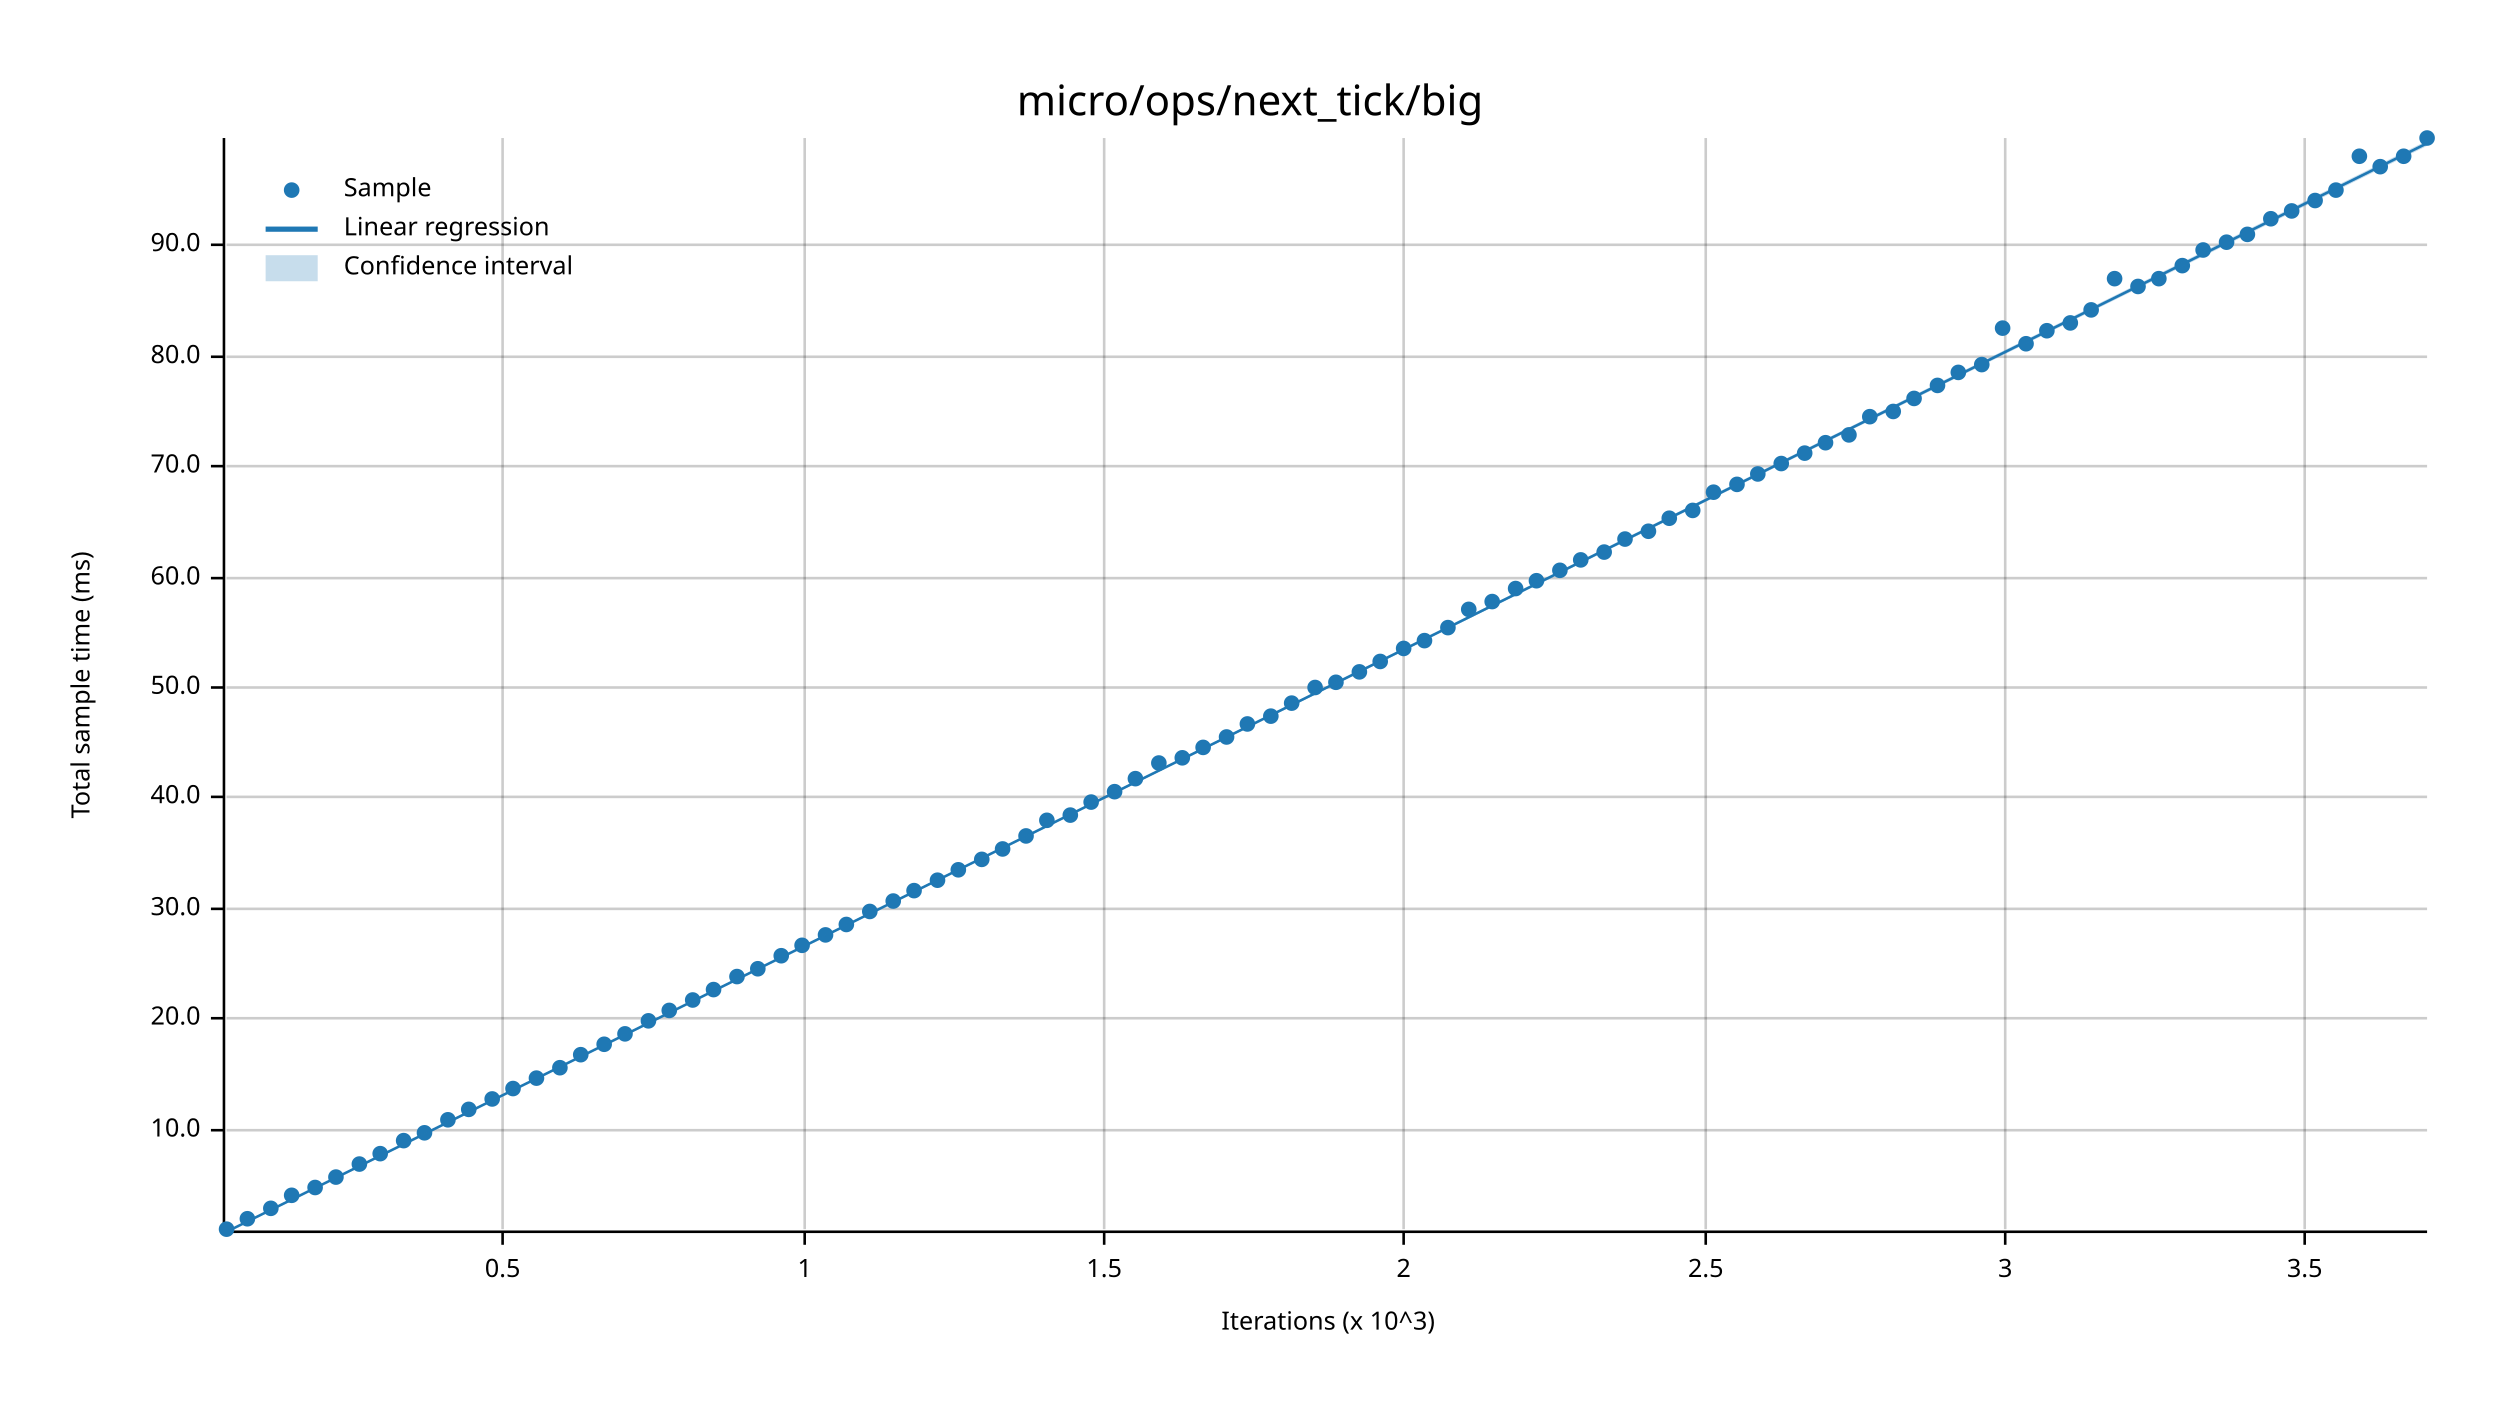
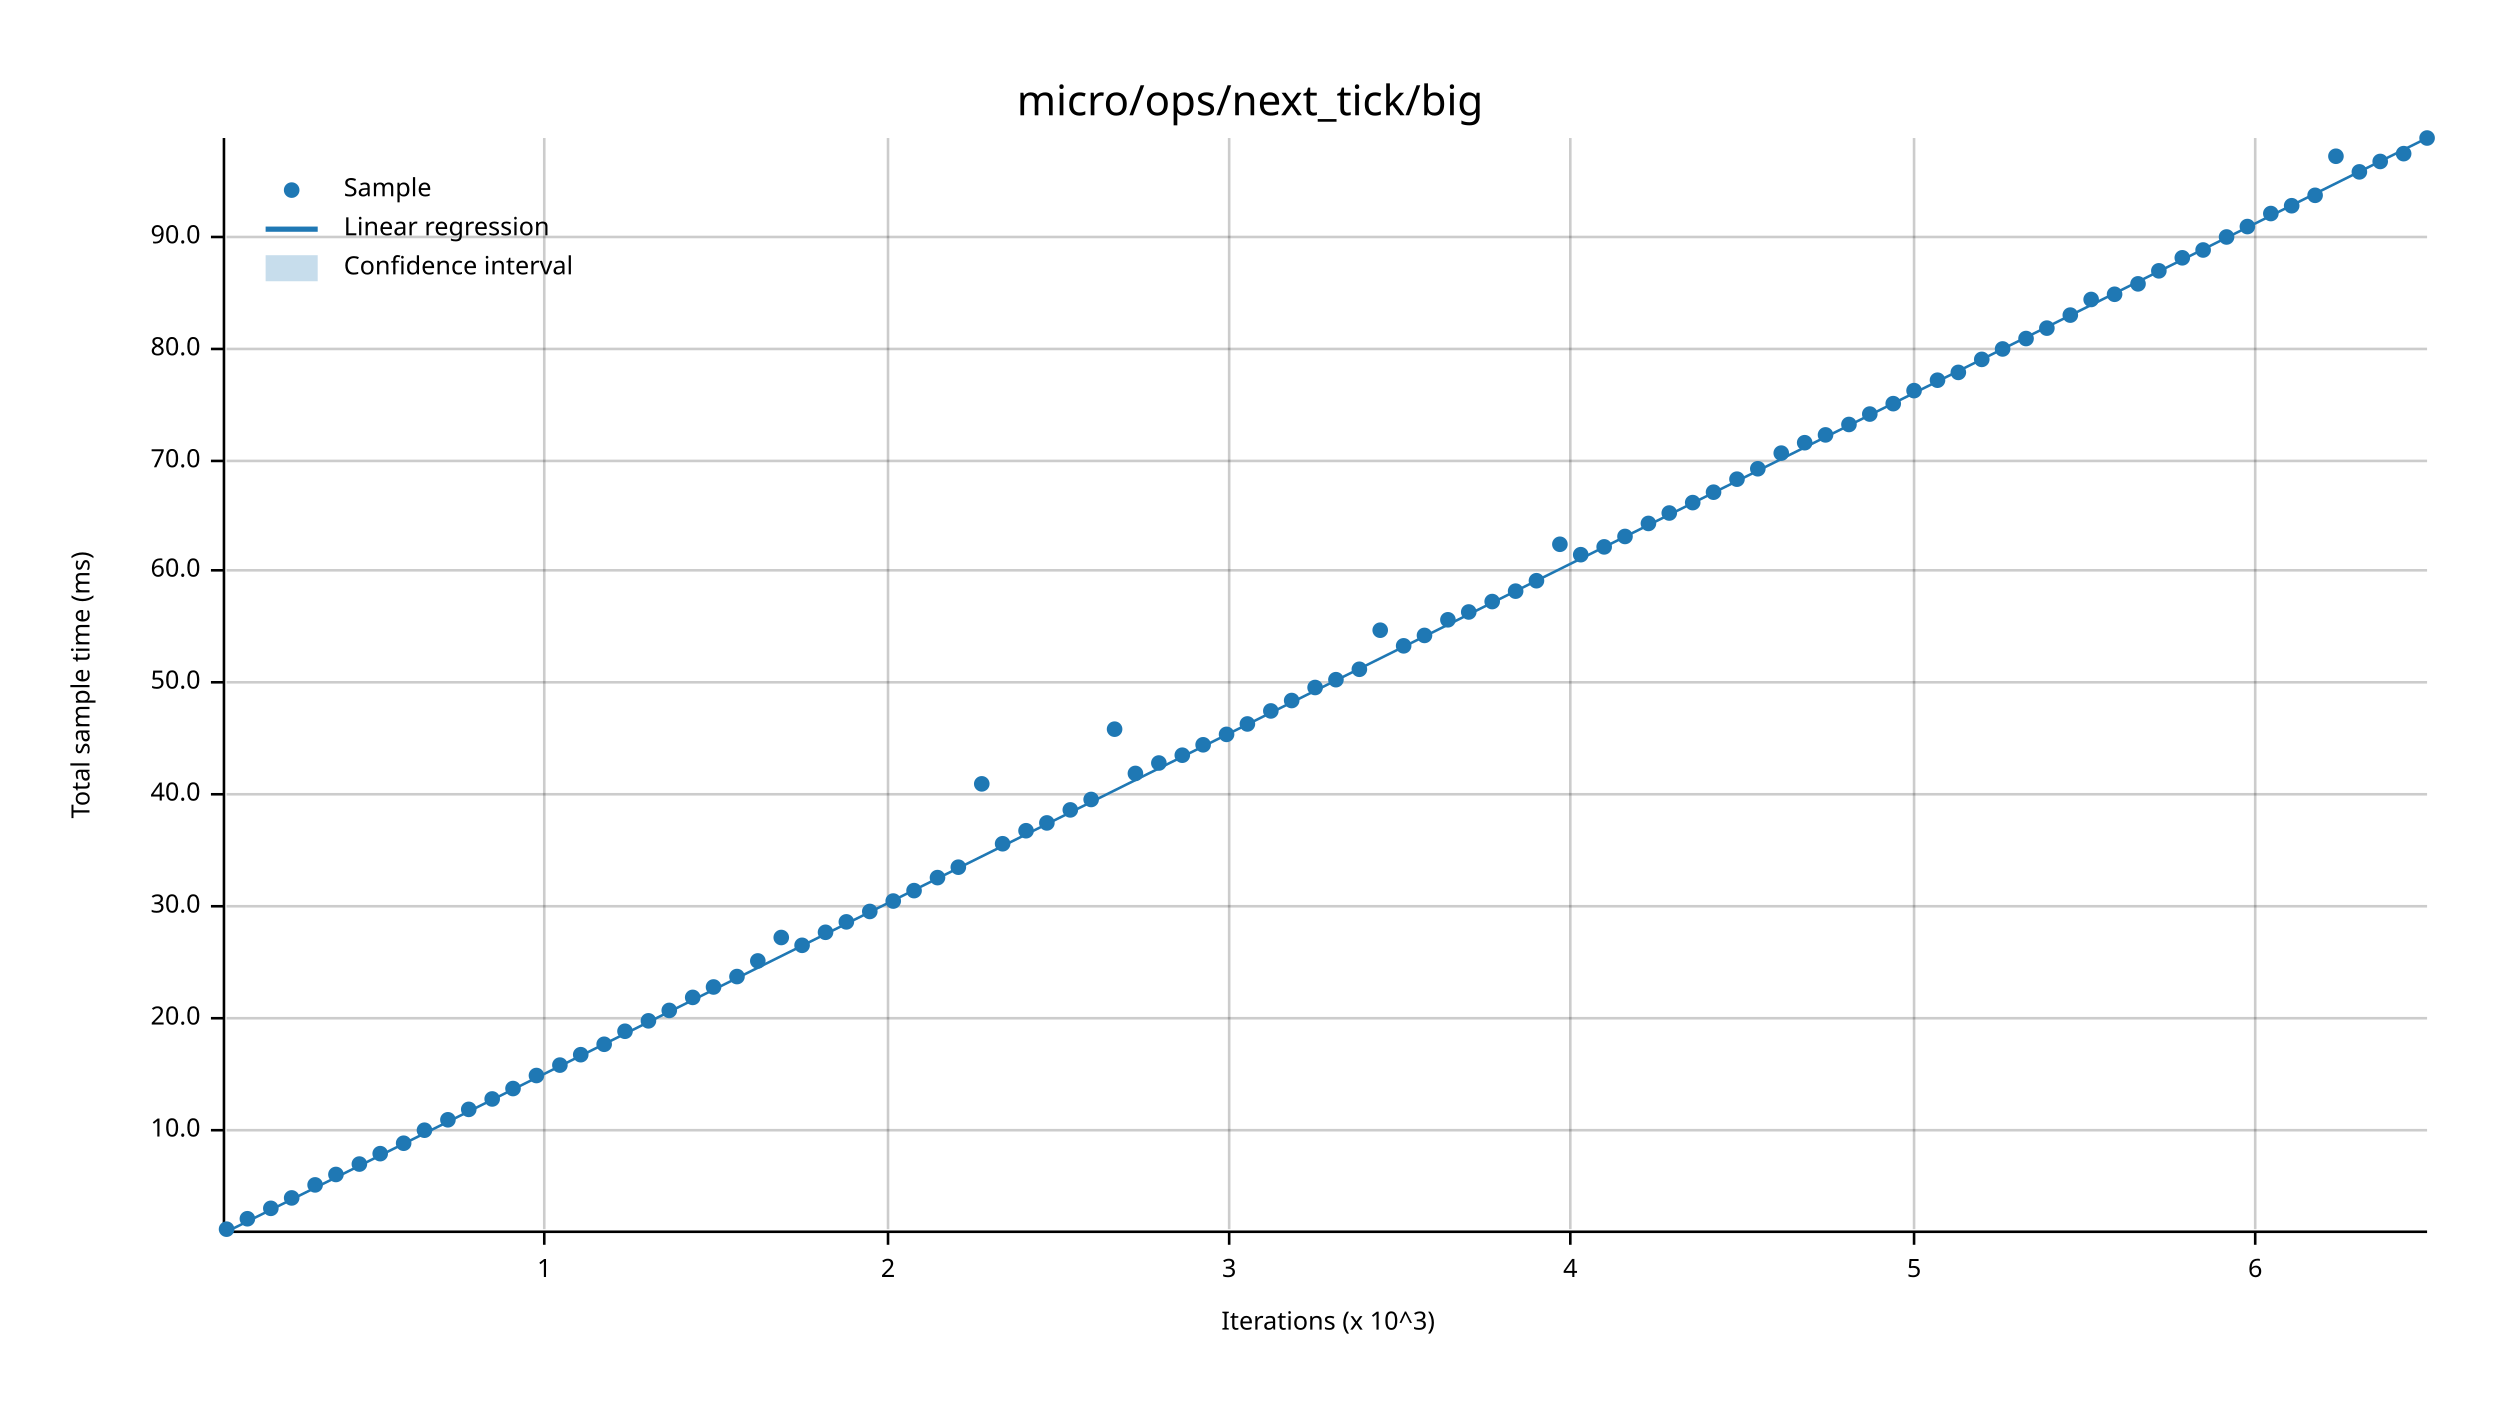
<svg xmlns="http://www.w3.org/2000/svg" width="960" height="540" viewBox="0 0 960 540">
  <text x="480" y="32" dy="0.76em" text-anchor="middle" font-family="sans-serif" font-size="16.129" opacity="1" fill="#000000">
micro/ops/next_tick/big
</text>
  <text x="27" y="263" dy="0.76em" text-anchor="middle" font-family="sans-serif" font-size="9.677" opacity="1" fill="#000000" transform="rotate(270, 27, 263)">
Total sample time (ms)
</text>
  <text x="510" y="513" dy="-0.5ex" text-anchor="middle" font-family="sans-serif" font-size="9.677" opacity="1" fill="#000000">
Iterations (x 10^3)
</text>
-   <line opacity="0.2" stroke="#000000" stroke-width="1" x1="193" y1="472" x2="193" y2="53" />
-   <line opacity="0.2" stroke="#000000" stroke-width="1" x1="309" y1="472" x2="309" y2="53" />
-   <line opacity="0.2" stroke="#000000" stroke-width="1" x1="424" y1="472" x2="424" y2="53" />
-   <line opacity="0.2" stroke="#000000" stroke-width="1" x1="539" y1="472" x2="539" y2="53" />
-   <line opacity="0.2" stroke="#000000" stroke-width="1" x1="655" y1="472" x2="655" y2="53" />
-   <line opacity="0.2" stroke="#000000" stroke-width="1" x1="770" y1="472" x2="770" y2="53" />
-   <line opacity="0.2" stroke="#000000" stroke-width="1" x1="885" y1="472" x2="885" y2="53" />
+   <line opacity="0.2" stroke="#000000" stroke-width="1" x1="209" y1="472" x2="209" y2="53" />
+   <line opacity="0.2" stroke="#000000" stroke-width="1" x1="341" y1="472" x2="341" y2="53" />
+   <line opacity="0.2" stroke="#000000" stroke-width="1" x1="472" y1="472" x2="472" y2="53" />
+   <line opacity="0.2" stroke="#000000" stroke-width="1" x1="603" y1="472" x2="603" y2="53" />
+   <line opacity="0.2" stroke="#000000" stroke-width="1" x1="735" y1="472" x2="735" y2="53" />
+   <line opacity="0.2" stroke="#000000" stroke-width="1" x1="866" y1="472" x2="866" y2="53" />
  <line opacity="0.2" stroke="#000000" stroke-width="1" x1="87" y1="434" x2="932" y2="434" />
  <line opacity="0.2" stroke="#000000" stroke-width="1" x1="87" y1="391" x2="932" y2="391" />
-   <line opacity="0.2" stroke="#000000" stroke-width="1" x1="87" y1="349" x2="932" y2="349" />
-   <line opacity="0.2" stroke="#000000" stroke-width="1" x1="87" y1="306" x2="932" y2="306" />
-   <line opacity="0.2" stroke="#000000" stroke-width="1" x1="87" y1="264" x2="932" y2="264" />
-   <line opacity="0.2" stroke="#000000" stroke-width="1" x1="87" y1="222" x2="932" y2="222" />
-   <line opacity="0.2" stroke="#000000" stroke-width="1" x1="87" y1="179" x2="932" y2="179" />
-   <line opacity="0.2" stroke="#000000" stroke-width="1" x1="87" y1="137" x2="932" y2="137" />
-   <line opacity="0.2" stroke="#000000" stroke-width="1" x1="87" y1="94" x2="932" y2="94" />
+   <line opacity="0.2" stroke="#000000" stroke-width="1" x1="87" y1="348" x2="932" y2="348" />
+   <line opacity="0.2" stroke="#000000" stroke-width="1" x1="87" y1="305" x2="932" y2="305" />
+   <line opacity="0.2" stroke="#000000" stroke-width="1" x1="87" y1="262" x2="932" y2="262" />
+   <line opacity="0.2" stroke="#000000" stroke-width="1" x1="87" y1="219" x2="932" y2="219" />
+   <line opacity="0.2" stroke="#000000" stroke-width="1" x1="87" y1="177" x2="932" y2="177" />
+   <line opacity="0.2" stroke="#000000" stroke-width="1" x1="87" y1="134" x2="932" y2="134" />
+   <line opacity="0.2" stroke="#000000" stroke-width="1" x1="87" y1="91" x2="932" y2="91" />
  <polyline fill="none" opacity="1" stroke="#000000" stroke-width="1" points="86,53 86,472 " />
  <text x="77" y="434" dy="0.5ex" text-anchor="end" font-family="sans-serif" font-size="9.677" opacity="1" fill="#000000">
10.0
</text>
  <polyline fill="none" opacity="1" stroke="#000000" stroke-width="1" points="81,434 86,434 " />
  <text x="77" y="391" dy="0.5ex" text-anchor="end" font-family="sans-serif" font-size="9.677" opacity="1" fill="#000000">
20.0
</text>
  <polyline fill="none" opacity="1" stroke="#000000" stroke-width="1" points="81,391 86,391 " />
-   <text x="77" y="349" dy="0.5ex" text-anchor="end" font-family="sans-serif" font-size="9.677" opacity="1" fill="#000000">
+   <text x="77" y="348" dy="0.5ex" text-anchor="end" font-family="sans-serif" font-size="9.677" opacity="1" fill="#000000">
30.0
</text>
-   <polyline fill="none" opacity="1" stroke="#000000" stroke-width="1" points="81,349 86,349 " />
-   <text x="77" y="306" dy="0.5ex" text-anchor="end" font-family="sans-serif" font-size="9.677" opacity="1" fill="#000000">
+   <polyline fill="none" opacity="1" stroke="#000000" stroke-width="1" points="81,348 86,348 " />
+   <text x="77" y="305" dy="0.5ex" text-anchor="end" font-family="sans-serif" font-size="9.677" opacity="1" fill="#000000">
40.0
</text>
-   <polyline fill="none" opacity="1" stroke="#000000" stroke-width="1" points="81,306 86,306 " />
-   <text x="77" y="264" dy="0.5ex" text-anchor="end" font-family="sans-serif" font-size="9.677" opacity="1" fill="#000000">
+   <polyline fill="none" opacity="1" stroke="#000000" stroke-width="1" points="81,305 86,305 " />
+   <text x="77" y="262" dy="0.5ex" text-anchor="end" font-family="sans-serif" font-size="9.677" opacity="1" fill="#000000">
50.0
</text>
-   <polyline fill="none" opacity="1" stroke="#000000" stroke-width="1" points="81,264 86,264 " />
-   <text x="77" y="222" dy="0.5ex" text-anchor="end" font-family="sans-serif" font-size="9.677" opacity="1" fill="#000000">
+   <polyline fill="none" opacity="1" stroke="#000000" stroke-width="1" points="81,262 86,262 " />
+   <text x="77" y="219" dy="0.5ex" text-anchor="end" font-family="sans-serif" font-size="9.677" opacity="1" fill="#000000">
60.0
</text>
-   <polyline fill="none" opacity="1" stroke="#000000" stroke-width="1" points="81,222 86,222 " />
-   <text x="77" y="179" dy="0.5ex" text-anchor="end" font-family="sans-serif" font-size="9.677" opacity="1" fill="#000000">
+   <polyline fill="none" opacity="1" stroke="#000000" stroke-width="1" points="81,219 86,219 " />
+   <text x="77" y="177" dy="0.5ex" text-anchor="end" font-family="sans-serif" font-size="9.677" opacity="1" fill="#000000">
70.0
</text>
-   <polyline fill="none" opacity="1" stroke="#000000" stroke-width="1" points="81,179 86,179 " />
-   <text x="77" y="137" dy="0.5ex" text-anchor="end" font-family="sans-serif" font-size="9.677" opacity="1" fill="#000000">
+   <polyline fill="none" opacity="1" stroke="#000000" stroke-width="1" points="81,177 86,177 " />
+   <text x="77" y="134" dy="0.5ex" text-anchor="end" font-family="sans-serif" font-size="9.677" opacity="1" fill="#000000">
80.0
</text>
-   <polyline fill="none" opacity="1" stroke="#000000" stroke-width="1" points="81,137 86,137 " />
-   <text x="77" y="94" dy="0.5ex" text-anchor="end" font-family="sans-serif" font-size="9.677" opacity="1" fill="#000000">
+   <polyline fill="none" opacity="1" stroke="#000000" stroke-width="1" points="81,134 86,134 " />
+   <text x="77" y="91" dy="0.5ex" text-anchor="end" font-family="sans-serif" font-size="9.677" opacity="1" fill="#000000">
90.0
</text>
-   <polyline fill="none" opacity="1" stroke="#000000" stroke-width="1" points="81,94 86,94 " />
+   <polyline fill="none" opacity="1" stroke="#000000" stroke-width="1" points="81,91 86,91 " />
  <polyline fill="none" opacity="1" stroke="#000000" stroke-width="1" points="87,473 932,473 " />
-   <text x="193" y="483" dy="0.76em" text-anchor="middle" font-family="sans-serif" font-size="9.677" opacity="1" fill="#000000">
- 0.5
- </text>
-   <polyline fill="none" opacity="1" stroke="#000000" stroke-width="1" points="193,473 193,478 " />
-   <text x="309" y="483" dy="0.76em" text-anchor="middle" font-family="sans-serif" font-size="9.677" opacity="1" fill="#000000">
+   <text x="209" y="483" dy="0.76em" text-anchor="middle" font-family="sans-serif" font-size="9.677" opacity="1" fill="#000000">
1
</text>
-   <polyline fill="none" opacity="1" stroke="#000000" stroke-width="1" points="309,473 309,478 " />
-   <text x="424" y="483" dy="0.76em" text-anchor="middle" font-family="sans-serif" font-size="9.677" opacity="1" fill="#000000">
- 1.5
- </text>
-   <polyline fill="none" opacity="1" stroke="#000000" stroke-width="1" points="424,473 424,478 " />
-   <text x="539" y="483" dy="0.76em" text-anchor="middle" font-family="sans-serif" font-size="9.677" opacity="1" fill="#000000">
+   <polyline fill="none" opacity="1" stroke="#000000" stroke-width="1" points="209,473 209,478 " />
+   <text x="341" y="483" dy="0.76em" text-anchor="middle" font-family="sans-serif" font-size="9.677" opacity="1" fill="#000000">
2
</text>
-   <polyline fill="none" opacity="1" stroke="#000000" stroke-width="1" points="539,473 539,478 " />
-   <text x="655" y="483" dy="0.76em" text-anchor="middle" font-family="sans-serif" font-size="9.677" opacity="1" fill="#000000">
- 2.5
- </text>
-   <polyline fill="none" opacity="1" stroke="#000000" stroke-width="1" points="655,473 655,478 " />
-   <text x="770" y="483" dy="0.76em" text-anchor="middle" font-family="sans-serif" font-size="9.677" opacity="1" fill="#000000">
+   <polyline fill="none" opacity="1" stroke="#000000" stroke-width="1" points="341,473 341,478 " />
+   <text x="472" y="483" dy="0.76em" text-anchor="middle" font-family="sans-serif" font-size="9.677" opacity="1" fill="#000000">
3
</text>
-   <polyline fill="none" opacity="1" stroke="#000000" stroke-width="1" points="770,473 770,478 " />
-   <text x="885" y="483" dy="0.76em" text-anchor="middle" font-family="sans-serif" font-size="9.677" opacity="1" fill="#000000">
- 3.5
- </text>
-   <polyline fill="none" opacity="1" stroke="#000000" stroke-width="1" points="885,473 885,478 " />
+   <polyline fill="none" opacity="1" stroke="#000000" stroke-width="1" points="472,473 472,478 " />
+   <text x="603" y="483" dy="0.76em" text-anchor="middle" font-family="sans-serif" font-size="9.677" opacity="1" fill="#000000">
+ 4
+ </text>
+   <polyline fill="none" opacity="1" stroke="#000000" stroke-width="1" points="603,473 603,478 " />
+   <text x="735" y="483" dy="0.76em" text-anchor="middle" font-family="sans-serif" font-size="9.677" opacity="1" fill="#000000">
+ 5
+ </text>
+   <polyline fill="none" opacity="1" stroke="#000000" stroke-width="1" points="735,473 735,478 " />
+   <text x="866" y="483" dy="0.76em" text-anchor="middle" font-family="sans-serif" font-size="9.677" opacity="1" fill="#000000">
+ 6
+ </text>
+   <polyline fill="none" opacity="1" stroke="#000000" stroke-width="1" points="866,473 866,478 " />
  <circle cx="87" cy="472" r="3" opacity="1" fill="#1F78B4" stroke="none" stroke-width="1" />
  <circle cx="95" cy="468" r="3" opacity="1" fill="#1F78B4" stroke="none" stroke-width="1" />
  <circle cx="104" cy="464" r="3" opacity="1" fill="#1F78B4" stroke="none" stroke-width="1" />
-   <circle cx="112" cy="459" r="3" opacity="1" fill="#1F78B4" stroke="none" stroke-width="1" />
-   <circle cx="121" cy="456" r="3" opacity="1" fill="#1F78B4" stroke="none" stroke-width="1" />
-   <circle cx="129" cy="452" r="3" opacity="1" fill="#1F78B4" stroke="none" stroke-width="1" />
+   <circle cx="112" cy="460" r="3" opacity="1" fill="#1F78B4" stroke="none" stroke-width="1" />
+   <circle cx="121" cy="455" r="3" opacity="1" fill="#1F78B4" stroke="none" stroke-width="1" />
+   <circle cx="129" cy="451" r="3" opacity="1" fill="#1F78B4" stroke="none" stroke-width="1" />
  <circle cx="138" cy="447" r="3" opacity="1" fill="#1F78B4" stroke="none" stroke-width="1" />
  <circle cx="146" cy="443" r="3" opacity="1" fill="#1F78B4" stroke="none" stroke-width="1" />
-   <circle cx="155" cy="438" r="3" opacity="1" fill="#1F78B4" stroke="none" stroke-width="1" />
-   <circle cx="163" cy="435" r="3" opacity="1" fill="#1F78B4" stroke="none" stroke-width="1" />
+   <circle cx="155" cy="439" r="3" opacity="1" fill="#1F78B4" stroke="none" stroke-width="1" />
+   <circle cx="163" cy="434" r="3" opacity="1" fill="#1F78B4" stroke="none" stroke-width="1" />
  <circle cx="172" cy="430" r="3" opacity="1" fill="#1F78B4" stroke="none" stroke-width="1" />
  <circle cx="180" cy="426" r="3" opacity="1" fill="#1F78B4" stroke="none" stroke-width="1" />
  <circle cx="189" cy="422" r="3" opacity="1" fill="#1F78B4" stroke="none" stroke-width="1" />
  <circle cx="197" cy="418" r="3" opacity="1" fill="#1F78B4" stroke="none" stroke-width="1" />
-   <circle cx="206" cy="414" r="3" opacity="1" fill="#1F78B4" stroke="none" stroke-width="1" />
-   <circle cx="215" cy="410" r="3" opacity="1" fill="#1F78B4" stroke="none" stroke-width="1" />
+   <circle cx="206" cy="413" r="3" opacity="1" fill="#1F78B4" stroke="none" stroke-width="1" />
+   <circle cx="215" cy="409" r="3" opacity="1" fill="#1F78B4" stroke="none" stroke-width="1" />
  <circle cx="223" cy="405" r="3" opacity="1" fill="#1F78B4" stroke="none" stroke-width="1" />
  <circle cx="232" cy="401" r="3" opacity="1" fill="#1F78B4" stroke="none" stroke-width="1" />
-   <circle cx="240" cy="397" r="3" opacity="1" fill="#1F78B4" stroke="none" stroke-width="1" />
+   <circle cx="240" cy="396" r="3" opacity="1" fill="#1F78B4" stroke="none" stroke-width="1" />
  <circle cx="249" cy="392" r="3" opacity="1" fill="#1F78B4" stroke="none" stroke-width="1" />
  <circle cx="257" cy="388" r="3" opacity="1" fill="#1F78B4" stroke="none" stroke-width="1" />
-   <circle cx="266" cy="384" r="3" opacity="1" fill="#1F78B4" stroke="none" stroke-width="1" />
-   <circle cx="274" cy="380" r="3" opacity="1" fill="#1F78B4" stroke="none" stroke-width="1" />
+   <circle cx="266" cy="383" r="3" opacity="1" fill="#1F78B4" stroke="none" stroke-width="1" />
+   <circle cx="274" cy="379" r="3" opacity="1" fill="#1F78B4" stroke="none" stroke-width="1" />
  <circle cx="283" cy="375" r="3" opacity="1" fill="#1F78B4" stroke="none" stroke-width="1" />
-   <circle cx="291" cy="372" r="3" opacity="1" fill="#1F78B4" stroke="none" stroke-width="1" />
-   <circle cx="300" cy="367" r="3" opacity="1" fill="#1F78B4" stroke="none" stroke-width="1" />
+   <circle cx="291" cy="369" r="3" opacity="1" fill="#1F78B4" stroke="none" stroke-width="1" />
+   <circle cx="300" cy="360" r="3" opacity="1" fill="#1F78B4" stroke="none" stroke-width="1" />
  <circle cx="308" cy="363" r="3" opacity="1" fill="#1F78B4" stroke="none" stroke-width="1" />
-   <circle cx="317" cy="359" r="3" opacity="1" fill="#1F78B4" stroke="none" stroke-width="1" />
-   <circle cx="325" cy="355" r="3" opacity="1" fill="#1F78B4" stroke="none" stroke-width="1" />
+   <circle cx="317" cy="358" r="3" opacity="1" fill="#1F78B4" stroke="none" stroke-width="1" />
+   <circle cx="325" cy="354" r="3" opacity="1" fill="#1F78B4" stroke="none" stroke-width="1" />
  <circle cx="334" cy="350" r="3" opacity="1" fill="#1F78B4" stroke="none" stroke-width="1" />
  <circle cx="343" cy="346" r="3" opacity="1" fill="#1F78B4" stroke="none" stroke-width="1" />
  <circle cx="351" cy="342" r="3" opacity="1" fill="#1F78B4" stroke="none" stroke-width="1" />
-   <circle cx="360" cy="338" r="3" opacity="1" fill="#1F78B4" stroke="none" stroke-width="1" />
-   <circle cx="368" cy="334" r="3" opacity="1" fill="#1F78B4" stroke="none" stroke-width="1" />
-   <circle cx="377" cy="330" r="3" opacity="1" fill="#1F78B4" stroke="none" stroke-width="1" />
-   <circle cx="385" cy="326" r="3" opacity="1" fill="#1F78B4" stroke="none" stroke-width="1" />
-   <circle cx="394" cy="321" r="3" opacity="1" fill="#1F78B4" stroke="none" stroke-width="1" />
-   <circle cx="402" cy="315" r="3" opacity="1" fill="#1F78B4" stroke="none" stroke-width="1" />
-   <circle cx="411" cy="313" r="3" opacity="1" fill="#1F78B4" stroke="none" stroke-width="1" />
-   <circle cx="419" cy="308" r="3" opacity="1" fill="#1F78B4" stroke="none" stroke-width="1" />
-   <circle cx="428" cy="304" r="3" opacity="1" fill="#1F78B4" stroke="none" stroke-width="1" />
-   <circle cx="436" cy="299" r="3" opacity="1" fill="#1F78B4" stroke="none" stroke-width="1" />
+   <circle cx="360" cy="337" r="3" opacity="1" fill="#1F78B4" stroke="none" stroke-width="1" />
+   <circle cx="368" cy="333" r="3" opacity="1" fill="#1F78B4" stroke="none" stroke-width="1" />
+   <circle cx="377" cy="301" r="3" opacity="1" fill="#1F78B4" stroke="none" stroke-width="1" />
+   <circle cx="385" cy="324" r="3" opacity="1" fill="#1F78B4" stroke="none" stroke-width="1" />
+   <circle cx="394" cy="319" r="3" opacity="1" fill="#1F78B4" stroke="none" stroke-width="1" />
+   <circle cx="402" cy="316" r="3" opacity="1" fill="#1F78B4" stroke="none" stroke-width="1" />
+   <circle cx="411" cy="311" r="3" opacity="1" fill="#1F78B4" stroke="none" stroke-width="1" />
+   <circle cx="419" cy="307" r="3" opacity="1" fill="#1F78B4" stroke="none" stroke-width="1" />
+   <circle cx="428" cy="280" r="3" opacity="1" fill="#1F78B4" stroke="none" stroke-width="1" />
+   <circle cx="436" cy="297" r="3" opacity="1" fill="#1F78B4" stroke="none" stroke-width="1" />
  <circle cx="445" cy="293" r="3" opacity="1" fill="#1F78B4" stroke="none" stroke-width="1" />
-   <circle cx="454" cy="291" r="3" opacity="1" fill="#1F78B4" stroke="none" stroke-width="1" />
-   <circle cx="462" cy="287" r="3" opacity="1" fill="#1F78B4" stroke="none" stroke-width="1" />
-   <circle cx="471" cy="283" r="3" opacity="1" fill="#1F78B4" stroke="none" stroke-width="1" />
+   <circle cx="454" cy="290" r="3" opacity="1" fill="#1F78B4" stroke="none" stroke-width="1" />
+   <circle cx="462" cy="286" r="3" opacity="1" fill="#1F78B4" stroke="none" stroke-width="1" />
+   <circle cx="471" cy="282" r="3" opacity="1" fill="#1F78B4" stroke="none" stroke-width="1" />
  <circle cx="479" cy="278" r="3" opacity="1" fill="#1F78B4" stroke="none" stroke-width="1" />
-   <circle cx="488" cy="275" r="3" opacity="1" fill="#1F78B4" stroke="none" stroke-width="1" />
-   <circle cx="496" cy="270" r="3" opacity="1" fill="#1F78B4" stroke="none" stroke-width="1" />
+   <circle cx="488" cy="273" r="3" opacity="1" fill="#1F78B4" stroke="none" stroke-width="1" />
+   <circle cx="496" cy="269" r="3" opacity="1" fill="#1F78B4" stroke="none" stroke-width="1" />
  <circle cx="505" cy="264" r="3" opacity="1" fill="#1F78B4" stroke="none" stroke-width="1" />
-   <circle cx="513" cy="262" r="3" opacity="1" fill="#1F78B4" stroke="none" stroke-width="1" />
-   <circle cx="522" cy="258" r="3" opacity="1" fill="#1F78B4" stroke="none" stroke-width="1" />
-   <circle cx="530" cy="254" r="3" opacity="1" fill="#1F78B4" stroke="none" stroke-width="1" />
-   <circle cx="539" cy="249" r="3" opacity="1" fill="#1F78B4" stroke="none" stroke-width="1" />
-   <circle cx="547" cy="246" r="3" opacity="1" fill="#1F78B4" stroke="none" stroke-width="1" />
-   <circle cx="556" cy="241" r="3" opacity="1" fill="#1F78B4" stroke="none" stroke-width="1" />
-   <circle cx="564" cy="234" r="3" opacity="1" fill="#1F78B4" stroke="none" stroke-width="1" />
+   <circle cx="513" cy="261" r="3" opacity="1" fill="#1F78B4" stroke="none" stroke-width="1" />
+   <circle cx="522" cy="257" r="3" opacity="1" fill="#1F78B4" stroke="none" stroke-width="1" />
+   <circle cx="530" cy="242" r="3" opacity="1" fill="#1F78B4" stroke="none" stroke-width="1" />
+   <circle cx="539" cy="248" r="3" opacity="1" fill="#1F78B4" stroke="none" stroke-width="1" />
+   <circle cx="547" cy="244" r="3" opacity="1" fill="#1F78B4" stroke="none" stroke-width="1" />
+   <circle cx="556" cy="238" r="3" opacity="1" fill="#1F78B4" stroke="none" stroke-width="1" />
+   <circle cx="564" cy="235" r="3" opacity="1" fill="#1F78B4" stroke="none" stroke-width="1" />
  <circle cx="573" cy="231" r="3" opacity="1" fill="#1F78B4" stroke="none" stroke-width="1" />
-   <circle cx="582" cy="226" r="3" opacity="1" fill="#1F78B4" stroke="none" stroke-width="1" />
+   <circle cx="582" cy="227" r="3" opacity="1" fill="#1F78B4" stroke="none" stroke-width="1" />
  <circle cx="590" cy="223" r="3" opacity="1" fill="#1F78B4" stroke="none" stroke-width="1" />
-   <circle cx="599" cy="219" r="3" opacity="1" fill="#1F78B4" stroke="none" stroke-width="1" />
-   <circle cx="607" cy="215" r="3" opacity="1" fill="#1F78B4" stroke="none" stroke-width="1" />
-   <circle cx="616" cy="212" r="3" opacity="1" fill="#1F78B4" stroke="none" stroke-width="1" />
-   <circle cx="624" cy="207" r="3" opacity="1" fill="#1F78B4" stroke="none" stroke-width="1" />
-   <circle cx="633" cy="204" r="3" opacity="1" fill="#1F78B4" stroke="none" stroke-width="1" />
-   <circle cx="641" cy="199" r="3" opacity="1" fill="#1F78B4" stroke="none" stroke-width="1" />
-   <circle cx="650" cy="196" r="3" opacity="1" fill="#1F78B4" stroke="none" stroke-width="1" />
+   <circle cx="599" cy="209" r="3" opacity="1" fill="#1F78B4" stroke="none" stroke-width="1" />
+   <circle cx="607" cy="213" r="3" opacity="1" fill="#1F78B4" stroke="none" stroke-width="1" />
+   <circle cx="616" cy="210" r="3" opacity="1" fill="#1F78B4" stroke="none" stroke-width="1" />
+   <circle cx="624" cy="206" r="3" opacity="1" fill="#1F78B4" stroke="none" stroke-width="1" />
+   <circle cx="633" cy="201" r="3" opacity="1" fill="#1F78B4" stroke="none" stroke-width="1" />
+   <circle cx="641" cy="197" r="3" opacity="1" fill="#1F78B4" stroke="none" stroke-width="1" />
+   <circle cx="650" cy="193" r="3" opacity="1" fill="#1F78B4" stroke="none" stroke-width="1" />
  <circle cx="658" cy="189" r="3" opacity="1" fill="#1F78B4" stroke="none" stroke-width="1" />
-   <circle cx="667" cy="186" r="3" opacity="1" fill="#1F78B4" stroke="none" stroke-width="1" />
-   <circle cx="675" cy="182" r="3" opacity="1" fill="#1F78B4" stroke="none" stroke-width="1" />
-   <circle cx="684" cy="178" r="3" opacity="1" fill="#1F78B4" stroke="none" stroke-width="1" />
-   <circle cx="693" cy="174" r="3" opacity="1" fill="#1F78B4" stroke="none" stroke-width="1" />
-   <circle cx="701" cy="170" r="3" opacity="1" fill="#1F78B4" stroke="none" stroke-width="1" />
-   <circle cx="710" cy="167" r="3" opacity="1" fill="#1F78B4" stroke="none" stroke-width="1" />
-   <circle cx="718" cy="160" r="3" opacity="1" fill="#1F78B4" stroke="none" stroke-width="1" />
-   <circle cx="727" cy="158" r="3" opacity="1" fill="#1F78B4" stroke="none" stroke-width="1" />
-   <circle cx="735" cy="153" r="3" opacity="1" fill="#1F78B4" stroke="none" stroke-width="1" />
-   <circle cx="744" cy="148" r="3" opacity="1" fill="#1F78B4" stroke="none" stroke-width="1" />
+   <circle cx="667" cy="184" r="3" opacity="1" fill="#1F78B4" stroke="none" stroke-width="1" />
+   <circle cx="675" cy="180" r="3" opacity="1" fill="#1F78B4" stroke="none" stroke-width="1" />
+   <circle cx="684" cy="174" r="3" opacity="1" fill="#1F78B4" stroke="none" stroke-width="1" />
+   <circle cx="693" cy="170" r="3" opacity="1" fill="#1F78B4" stroke="none" stroke-width="1" />
+   <circle cx="701" cy="167" r="3" opacity="1" fill="#1F78B4" stroke="none" stroke-width="1" />
+   <circle cx="710" cy="163" r="3" opacity="1" fill="#1F78B4" stroke="none" stroke-width="1" />
+   <circle cx="718" cy="159" r="3" opacity="1" fill="#1F78B4" stroke="none" stroke-width="1" />
+   <circle cx="727" cy="155" r="3" opacity="1" fill="#1F78B4" stroke="none" stroke-width="1" />
+   <circle cx="735" cy="150" r="3" opacity="1" fill="#1F78B4" stroke="none" stroke-width="1" />
+   <circle cx="744" cy="146" r="3" opacity="1" fill="#1F78B4" stroke="none" stroke-width="1" />
  <circle cx="752" cy="143" r="3" opacity="1" fill="#1F78B4" stroke="none" stroke-width="1" />
-   <circle cx="761" cy="140" r="3" opacity="1" fill="#1F78B4" stroke="none" stroke-width="1" />
-   <circle cx="769" cy="126" r="3" opacity="1" fill="#1F78B4" stroke="none" stroke-width="1" />
-   <circle cx="778" cy="132" r="3" opacity="1" fill="#1F78B4" stroke="none" stroke-width="1" />
-   <circle cx="786" cy="127" r="3" opacity="1" fill="#1F78B4" stroke="none" stroke-width="1" />
-   <circle cx="795" cy="124" r="3" opacity="1" fill="#1F78B4" stroke="none" stroke-width="1" />
-   <circle cx="803" cy="119" r="3" opacity="1" fill="#1F78B4" stroke="none" stroke-width="1" />
-   <circle cx="812" cy="107" r="3" opacity="1" fill="#1F78B4" stroke="none" stroke-width="1" />
-   <circle cx="821" cy="110" r="3" opacity="1" fill="#1F78B4" stroke="none" stroke-width="1" />
-   <circle cx="829" cy="107" r="3" opacity="1" fill="#1F78B4" stroke="none" stroke-width="1" />
-   <circle cx="838" cy="102" r="3" opacity="1" fill="#1F78B4" stroke="none" stroke-width="1" />
+   <circle cx="761" cy="138" r="3" opacity="1" fill="#1F78B4" stroke="none" stroke-width="1" />
+   <circle cx="769" cy="134" r="3" opacity="1" fill="#1F78B4" stroke="none" stroke-width="1" />
+   <circle cx="778" cy="130" r="3" opacity="1" fill="#1F78B4" stroke="none" stroke-width="1" />
+   <circle cx="786" cy="126" r="3" opacity="1" fill="#1F78B4" stroke="none" stroke-width="1" />
+   <circle cx="795" cy="121" r="3" opacity="1" fill="#1F78B4" stroke="none" stroke-width="1" />
+   <circle cx="803" cy="115" r="3" opacity="1" fill="#1F78B4" stroke="none" stroke-width="1" />
+   <circle cx="812" cy="113" r="3" opacity="1" fill="#1F78B4" stroke="none" stroke-width="1" />
+   <circle cx="821" cy="109" r="3" opacity="1" fill="#1F78B4" stroke="none" stroke-width="1" />
+   <circle cx="829" cy="104" r="3" opacity="1" fill="#1F78B4" stroke="none" stroke-width="1" />
+   <circle cx="838" cy="99" r="3" opacity="1" fill="#1F78B4" stroke="none" stroke-width="1" />
  <circle cx="846" cy="96" r="3" opacity="1" fill="#1F78B4" stroke="none" stroke-width="1" />
-   <circle cx="855" cy="93" r="3" opacity="1" fill="#1F78B4" stroke="none" stroke-width="1" />
-   <circle cx="863" cy="90" r="3" opacity="1" fill="#1F78B4" stroke="none" stroke-width="1" />
-   <circle cx="872" cy="84" r="3" opacity="1" fill="#1F78B4" stroke="none" stroke-width="1" />
-   <circle cx="880" cy="81" r="3" opacity="1" fill="#1F78B4" stroke="none" stroke-width="1" />
-   <circle cx="889" cy="77" r="3" opacity="1" fill="#1F78B4" stroke="none" stroke-width="1" />
-   <circle cx="897" cy="73" r="3" opacity="1" fill="#1F78B4" stroke="none" stroke-width="1" />
-   <circle cx="906" cy="60" r="3" opacity="1" fill="#1F78B4" stroke="none" stroke-width="1" />
-   <circle cx="914" cy="64" r="3" opacity="1" fill="#1F78B4" stroke="none" stroke-width="1" />
-   <circle cx="923" cy="60" r="3" opacity="1" fill="#1F78B4" stroke="none" stroke-width="1" />
+   <circle cx="855" cy="91" r="3" opacity="1" fill="#1F78B4" stroke="none" stroke-width="1" />
+   <circle cx="863" cy="87" r="3" opacity="1" fill="#1F78B4" stroke="none" stroke-width="1" />
+   <circle cx="872" cy="82" r="3" opacity="1" fill="#1F78B4" stroke="none" stroke-width="1" />
+   <circle cx="880" cy="79" r="3" opacity="1" fill="#1F78B4" stroke="none" stroke-width="1" />
+   <circle cx="889" cy="75" r="3" opacity="1" fill="#1F78B4" stroke="none" stroke-width="1" />
+   <circle cx="897" cy="60" r="3" opacity="1" fill="#1F78B4" stroke="none" stroke-width="1" />
+   <circle cx="906" cy="66" r="3" opacity="1" fill="#1F78B4" stroke="none" stroke-width="1" />
+   <circle cx="914" cy="62" r="3" opacity="1" fill="#1F78B4" stroke="none" stroke-width="1" />
+   <circle cx="923" cy="59" r="3" opacity="1" fill="#1F78B4" stroke="none" stroke-width="1" />
  <circle cx="932" cy="53" r="3" opacity="1" fill="#1F78B4" stroke="none" stroke-width="1" />
-   <polyline fill="none" opacity="1" stroke="#1F78B4" stroke-width="1" points="87,473 932,55 " />
-   <polygon opacity="0.25" fill="#1F78B4" points="87,473 932,56 932,54 " />
+   <polyline fill="none" opacity="1" stroke="#1F78B4" stroke-width="1" points="87,473 932,53 " />
+   <polygon opacity="0.25" fill="#1F78B4" points="87,473 932,53 932,53 " />
  <text x="132" y="68" dy="0.76em" text-anchor="start" font-family="sans-serif" font-size="9.677" opacity="1" fill="#000000">
Sample
</text>
  <text x="132" y="83" dy="0.76em" text-anchor="start" font-family="sans-serif" font-size="9.677" opacity="1" fill="#000000">
Linear regression
</text>
  <text x="132" y="98" dy="0.76em" text-anchor="start" font-family="sans-serif" font-size="9.677" opacity="1" fill="#000000">
Confidence interval
</text>
  <circle cx="112" cy="73" r="3" opacity="1" fill="#1F78B4" stroke="none" stroke-width="1" />
  <polyline fill="none" opacity="1" stroke="#1F78B4" stroke-width="2" points="102,88 122,88 " />
  <rect x="102" y="98" width="20" height="10" opacity="0.25" fill="#1F78B4" stroke="none" />
</svg>
